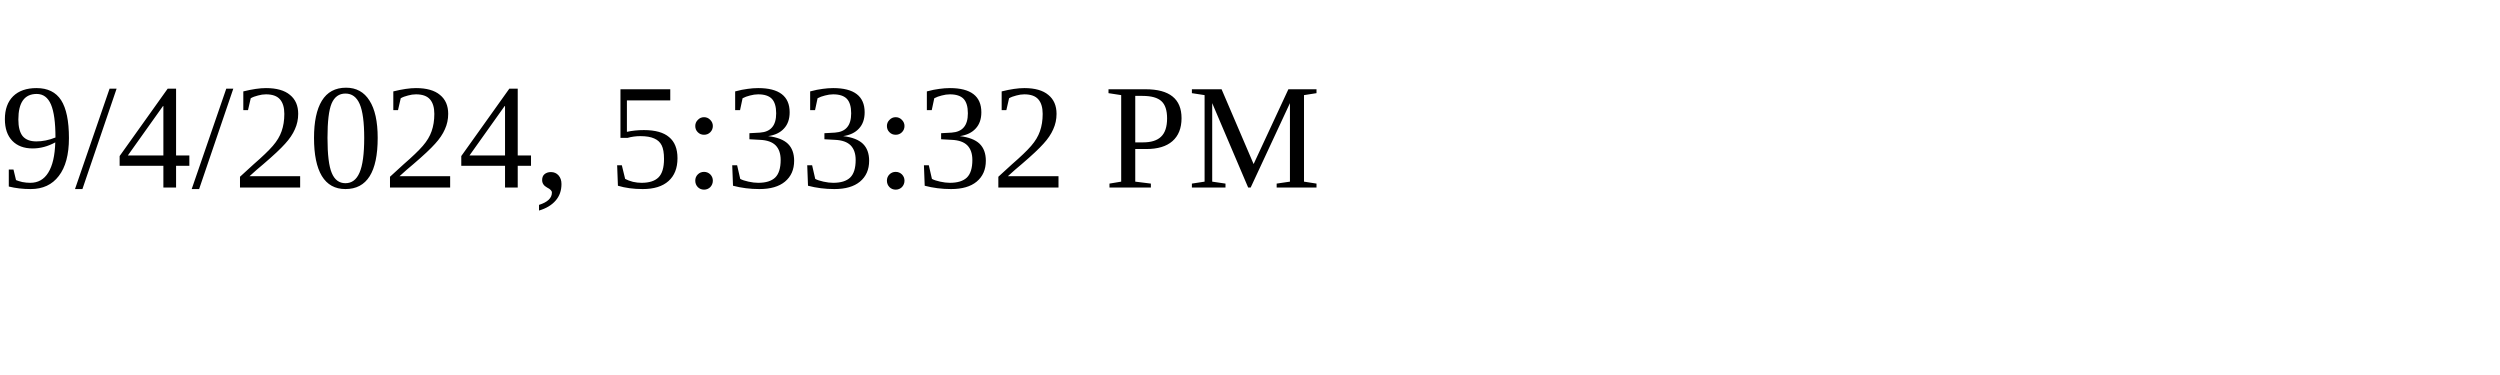
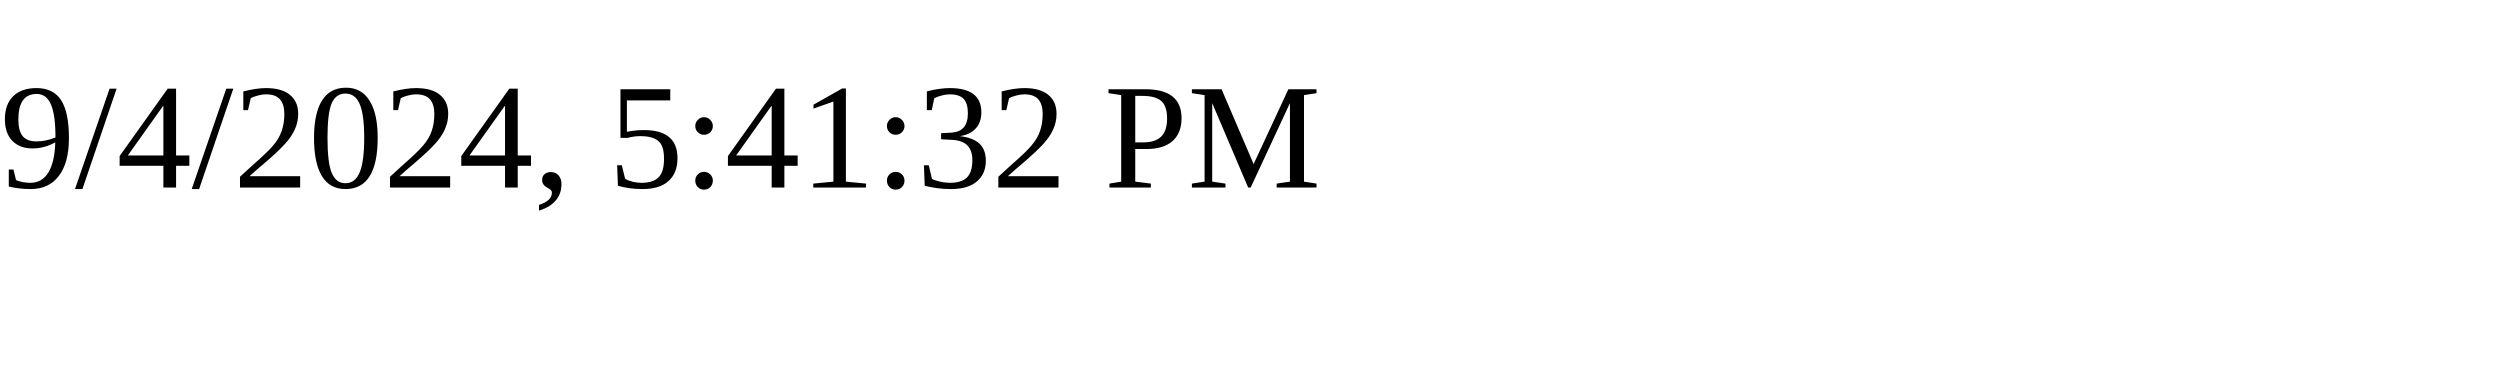
<svg xmlns="http://www.w3.org/2000/svg" height="30" width="200">
-   <text x="0" y="15">9/4/2024, 5:33:32 PM</text>
+   <text x="0" y="15">9/4/2024, 5:41:32 PM</text>
</svg>
